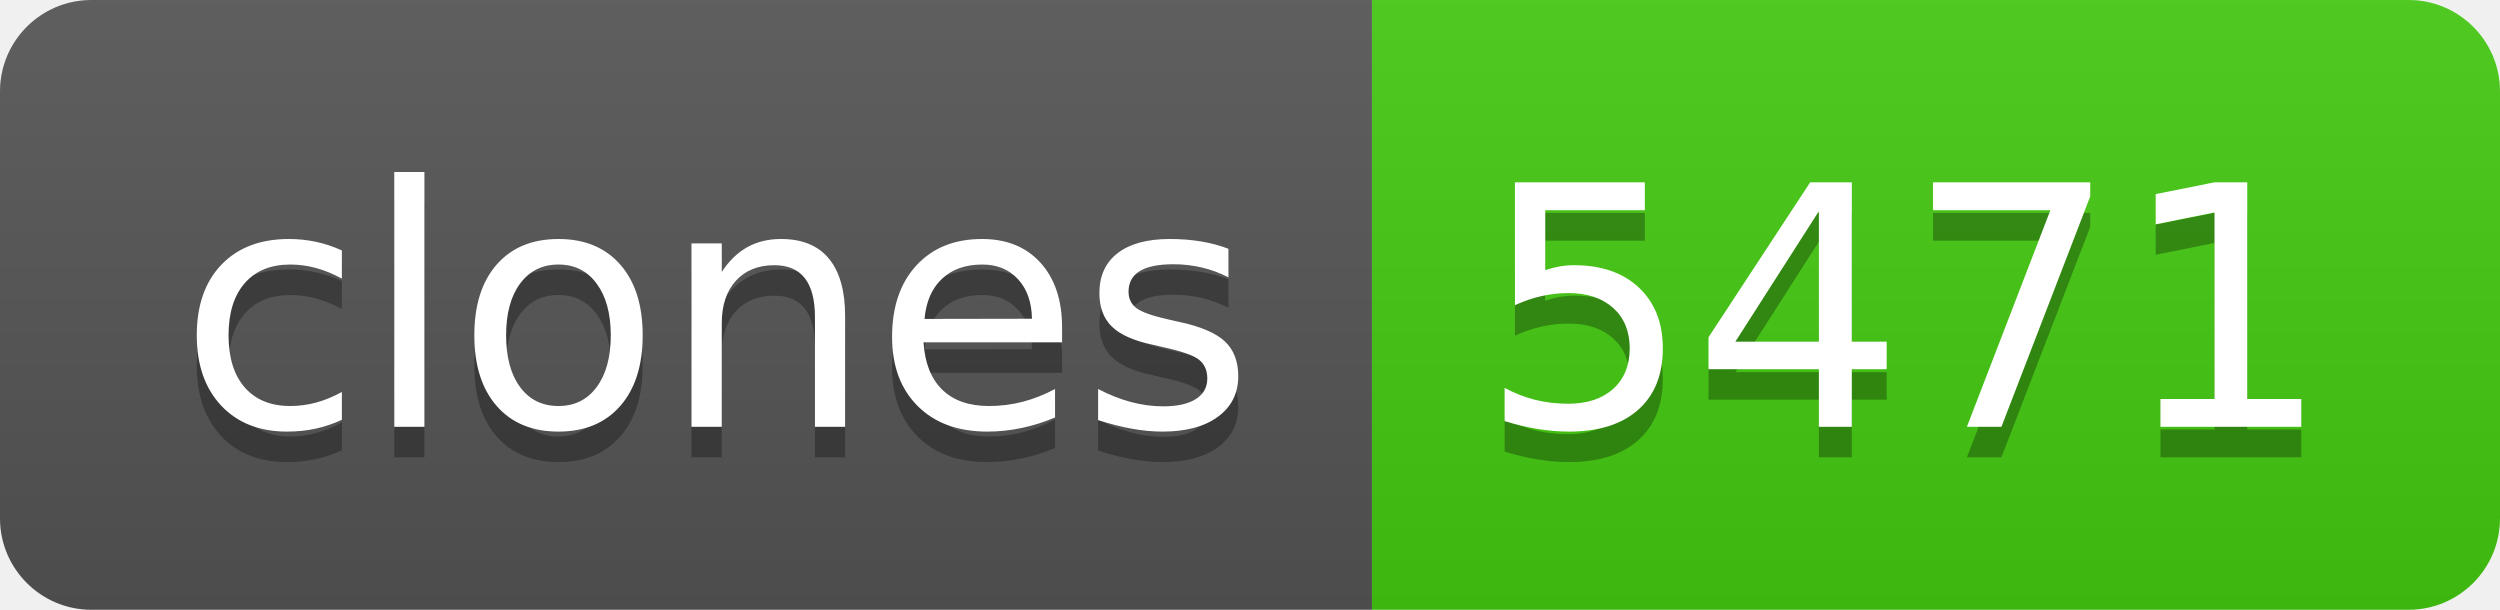
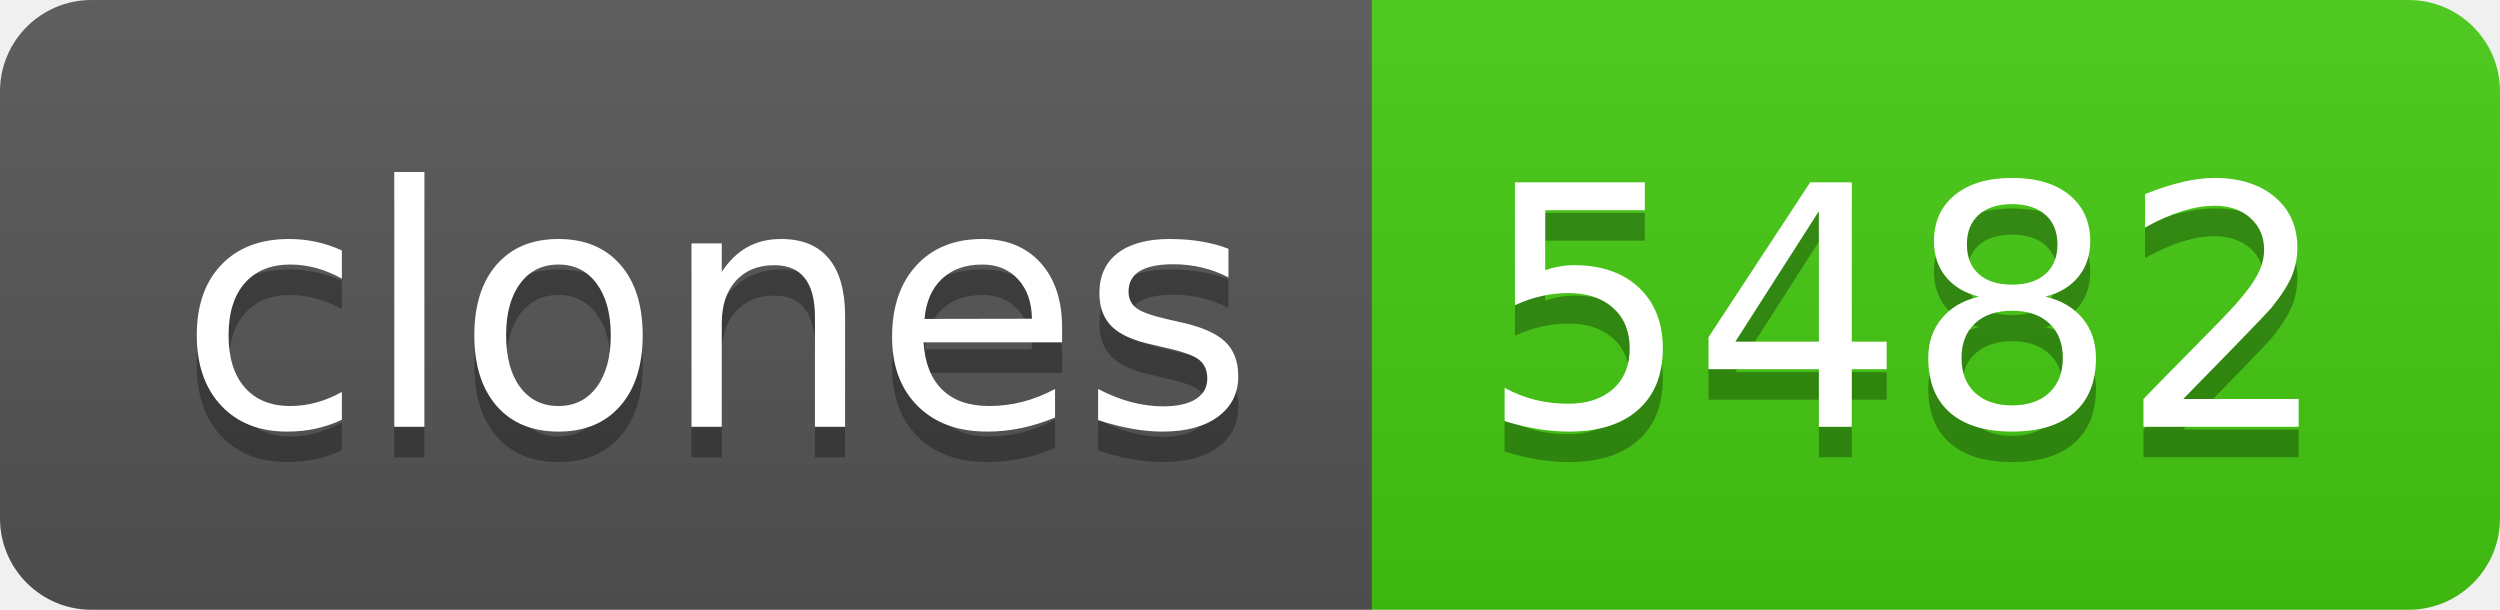
- <svg xmlns="http://www.w3.org/2000/svg" width="82" height="20" role="img" aria-label="clones: 5471">
+ <svg xmlns="http://www.w3.org/2000/svg" width="82" height="20" role="img" aria-label="clones: 5482">
  <linearGradient id="s" x2="0" y2="100%">
    <stop offset="0" stop-color="#bbb" stop-opacity=".1" />
    <stop offset="1" stop-opacity=".1" />
  </linearGradient>
  <clipPath id="r">
    <rect width="82" height="20" rx="3" fill="#fff" />
  </clipPath>
  <g clip-path="url(#r)">
    <rect width="45" height="20" fill="#555" />
    <rect x="45" width="37" height="20" fill="#4c1" />
    <rect width="82" height="20" fill="url(#s)" />
  </g>
  <g fill="#fff" text-anchor="middle" font-family="Verdana,Geneva,DejaVu Sans,sans-serif" text-rendering="geometricPrecision" font-size="110">
    <text aria-hidden="true" x="235" y="150" fill="#010101" fill-opacity=".3" transform="scale(.1)" textLength="350">clones</text>
    <text x="235" y="140" transform="scale(.1)" fill="#fff" textLength="350">clones</text>
-     <text aria-hidden="true" x="625" y="150" fill="#010101" fill-opacity=".3" transform="scale(.1)" textLength="270">5471</text>
-     <text x="625" y="140" transform="scale(.1)" fill="#fff" textLength="270">5471</text>
+     <text aria-hidden="true" x="625" y="150" fill="#010101" fill-opacity=".3" transform="scale(.1)" textLength="270">5482</text>
+     <text x="625" y="140" transform="scale(.1)" fill="#fff" textLength="270">5482</text>
  </g>
</svg>
